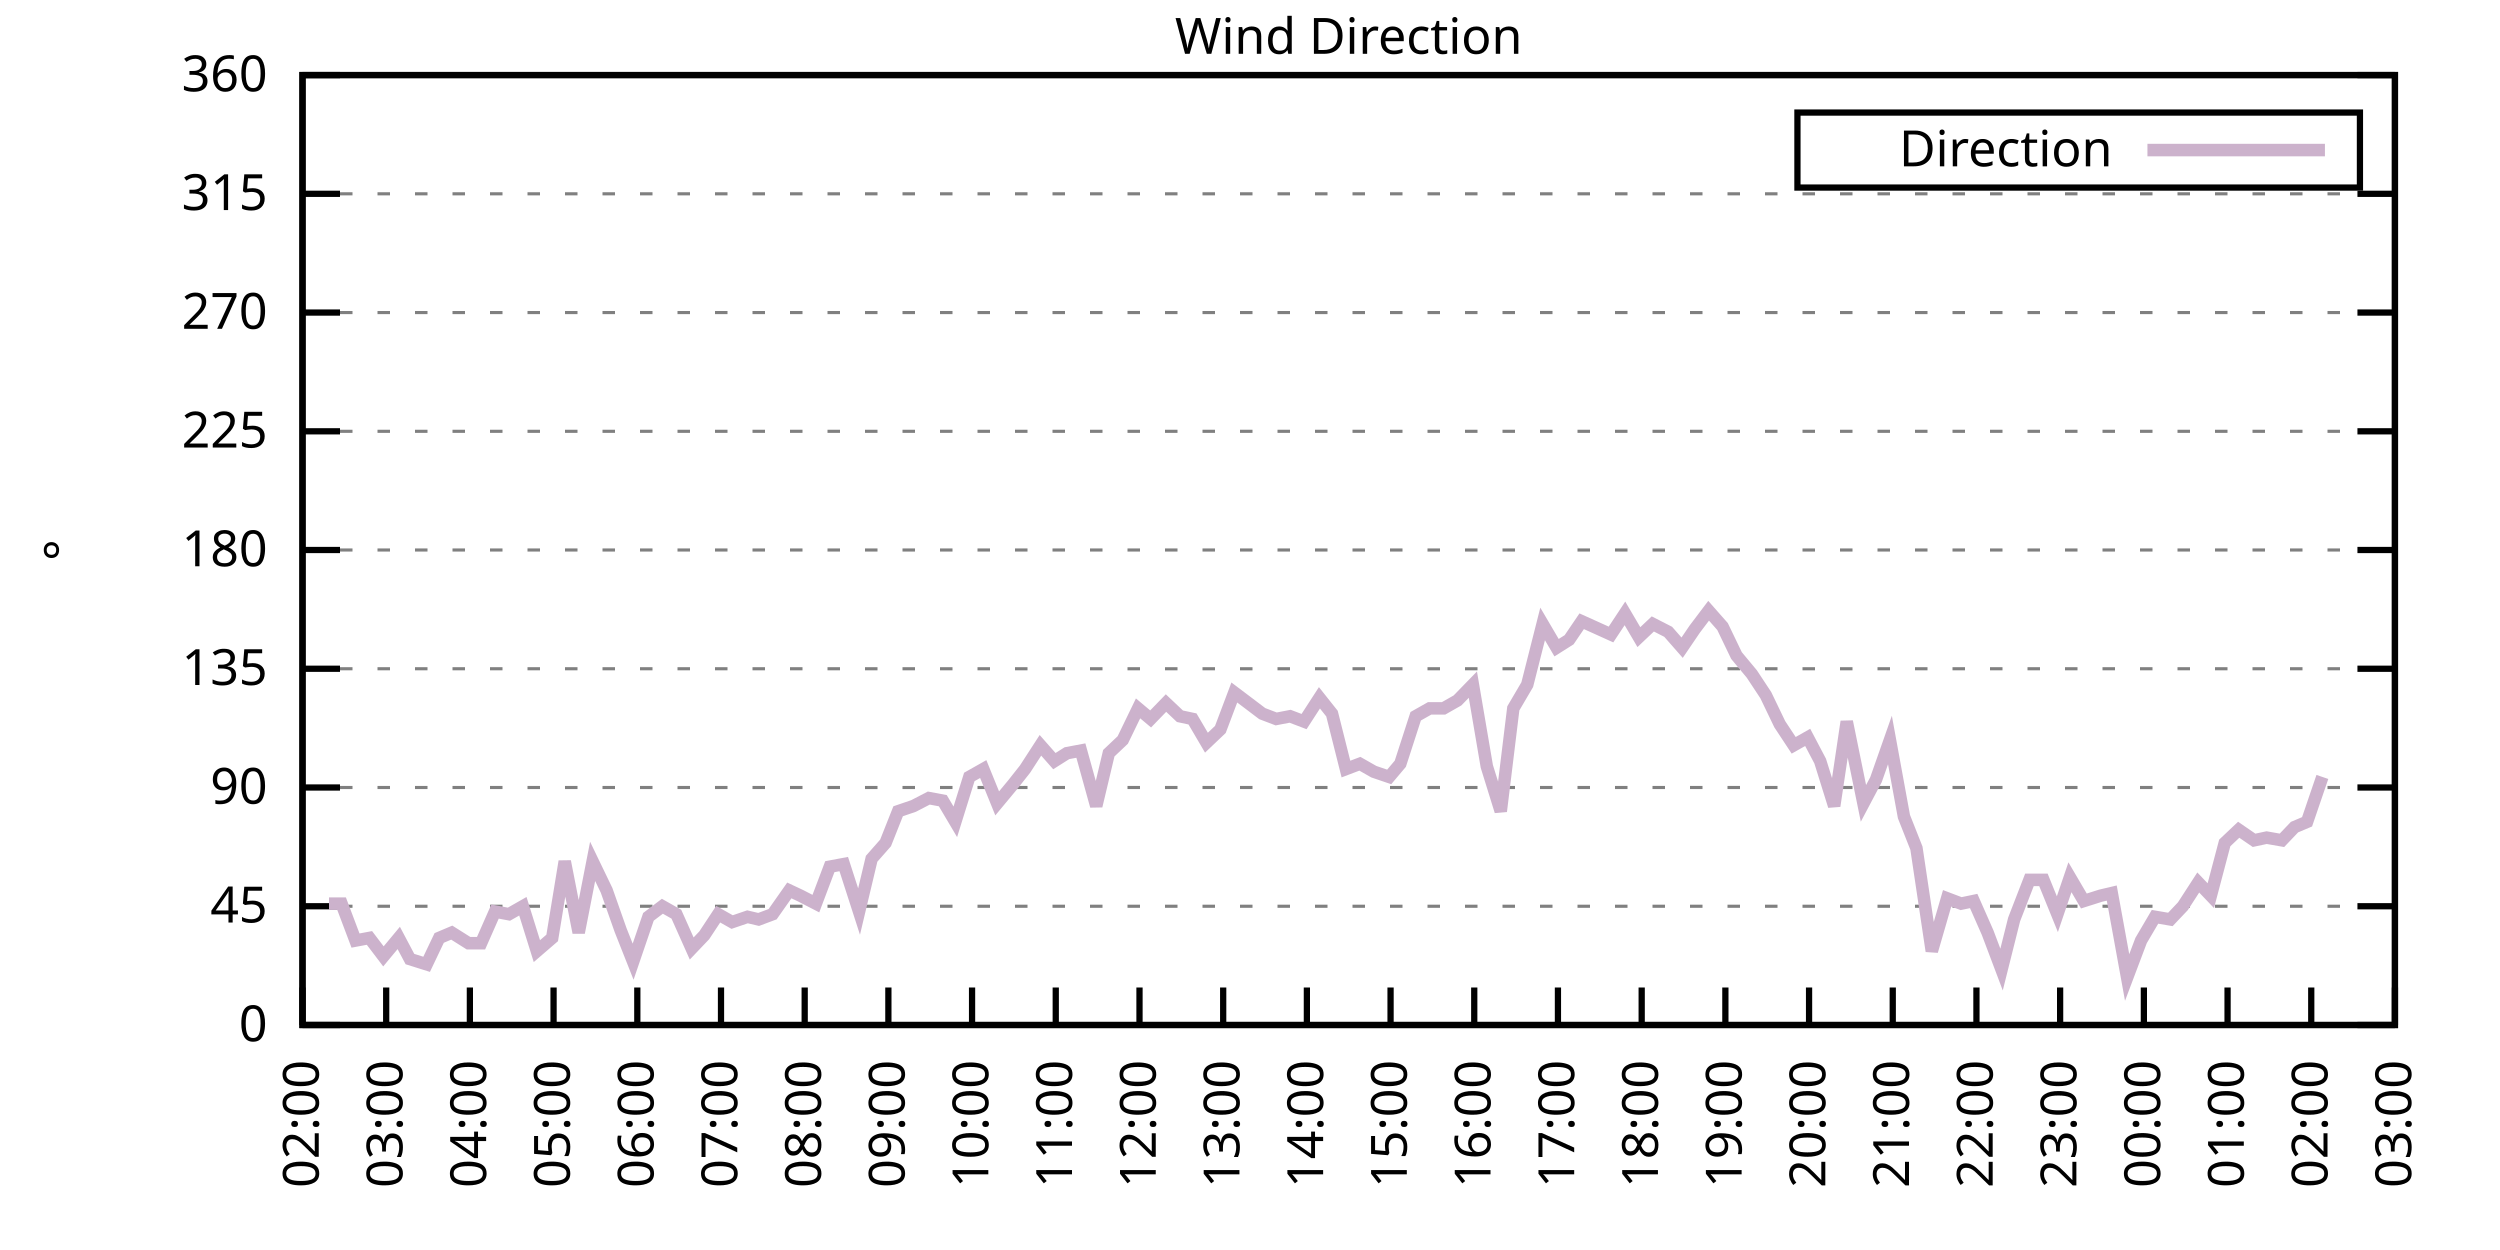
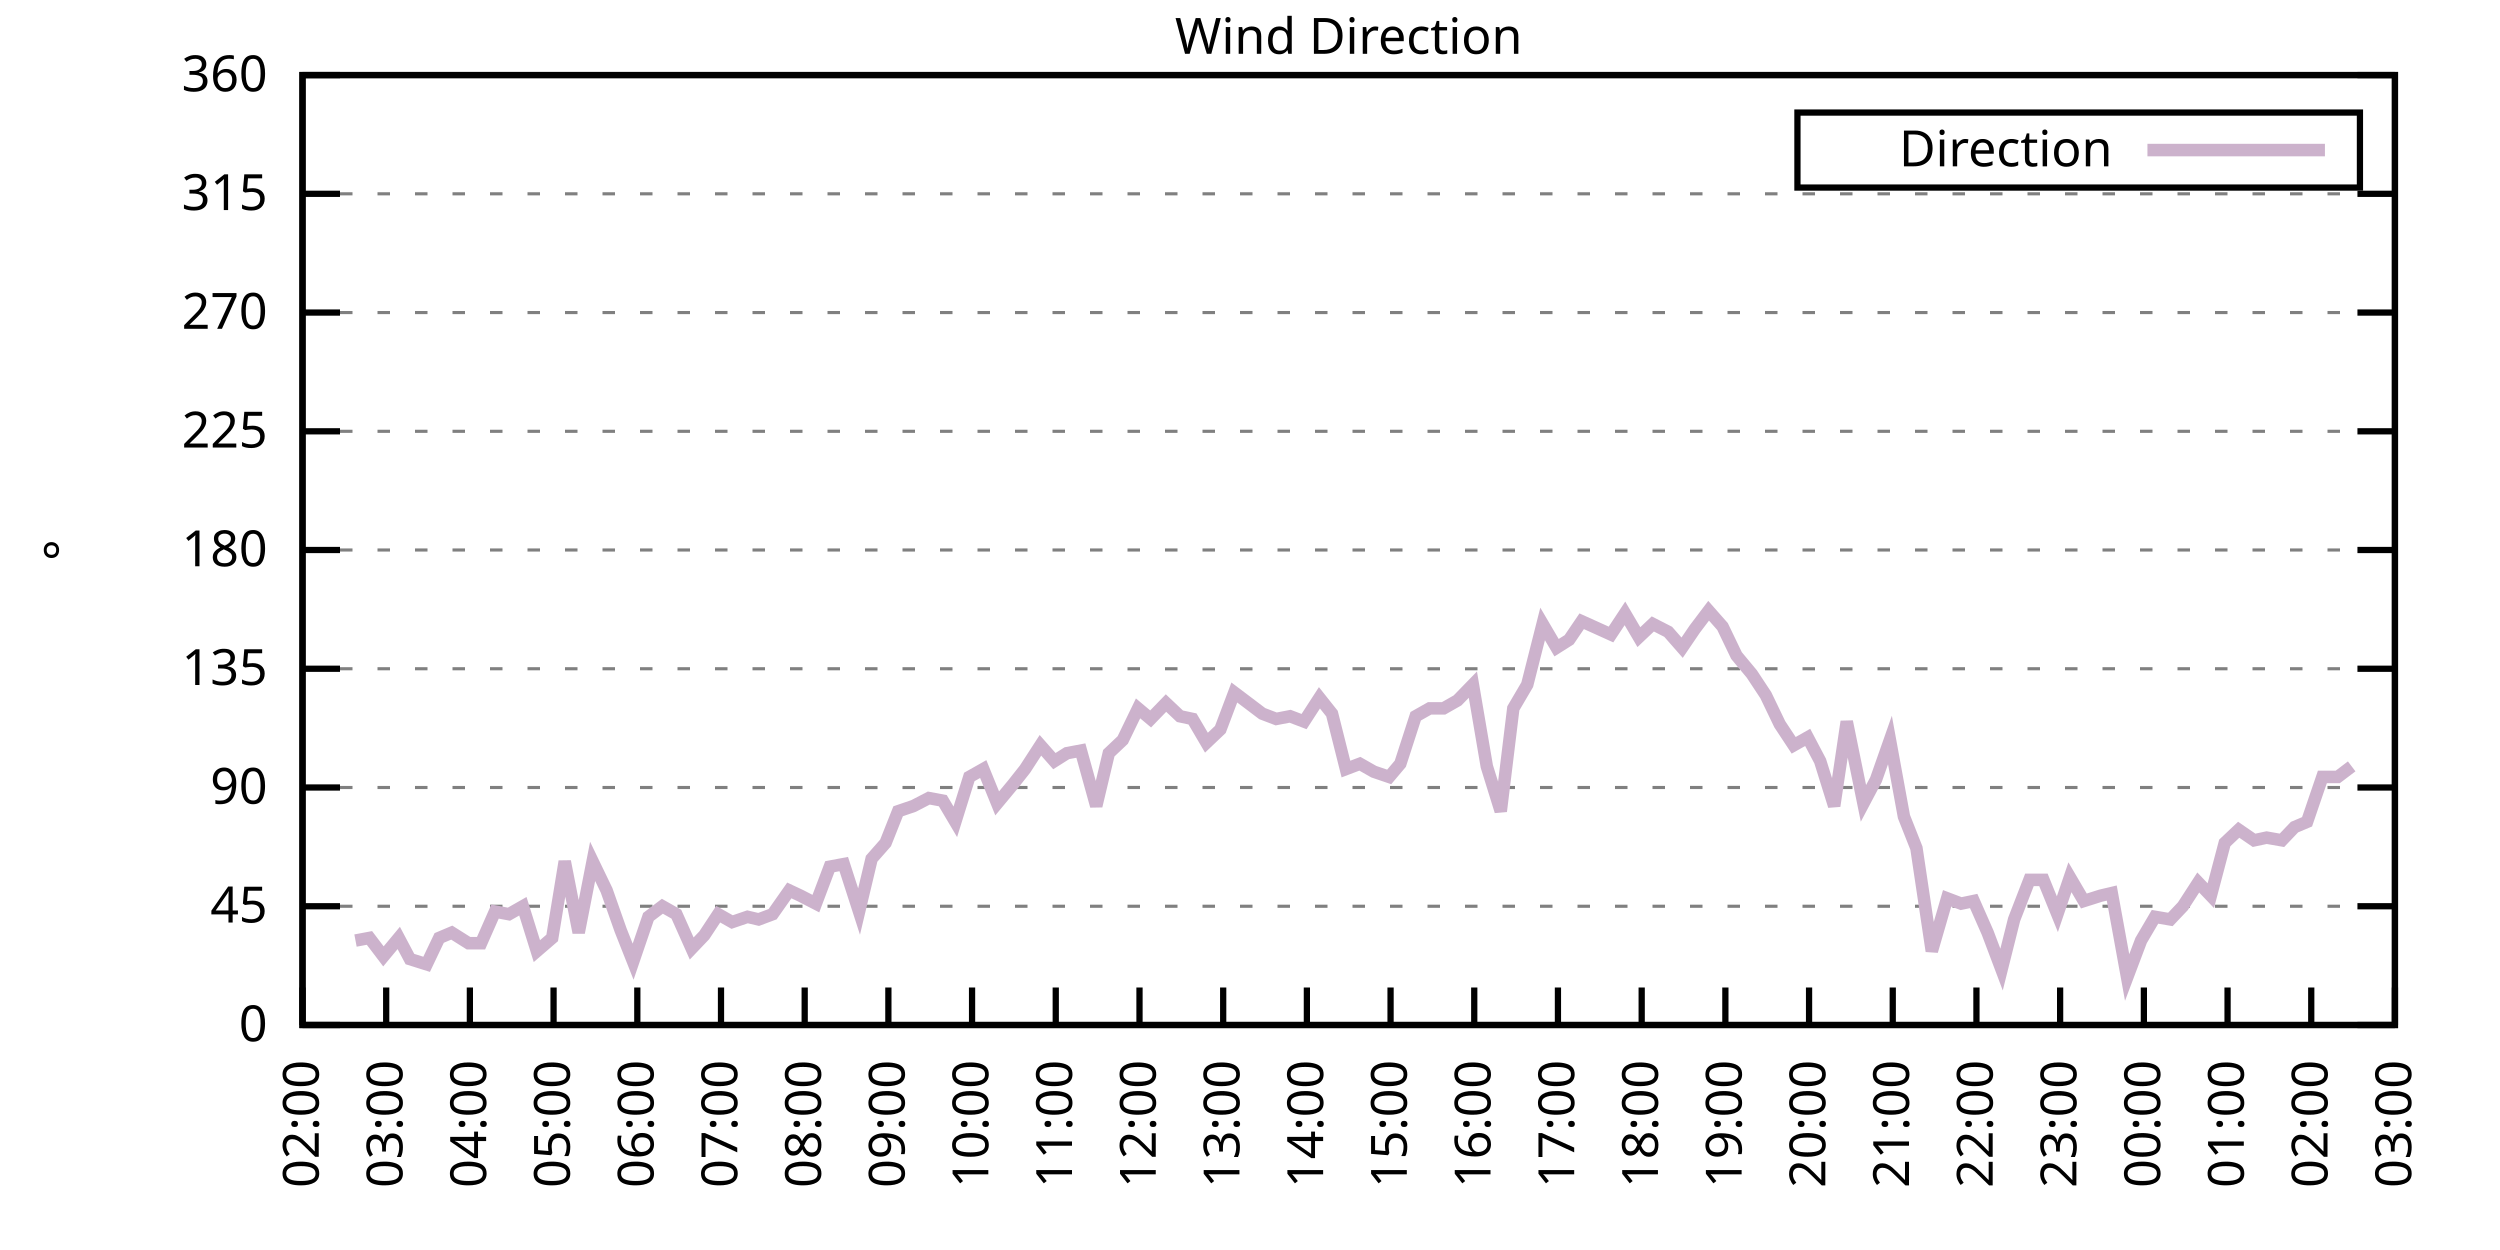
<svg xmlns="http://www.w3.org/2000/svg" xmlns:xlink="http://www.w3.org/1999/xlink" width="400" height="200" viewBox="0 0 400 200">
  <g id="gnuplot_canvas">
    <rect x="0" y="0" width="400" height="200" fill="none" />
    <defs>
      <circle id="gpDot" r="0.5" stroke-width="0.5" stroke="currentColor" />
      <path id="gpPt0" stroke-width="0.333" stroke="currentColor" d="M-1,0 h2 M0,-1 v2" />
      <path id="gpPt1" stroke-width="0.333" stroke="currentColor" d="M-1,-1 L1,1 M1,-1 L-1,1" />
      <path id="gpPt2" stroke-width="0.333" stroke="currentColor" d="M-1,0 L1,0 M0,-1 L0,1 M-1,-1 L1,1 M-1,1 L1,-1" />
      <rect id="gpPt3" stroke-width="0.333" stroke="currentColor" x="-1" y="-1" width="2" height="2" />
      <rect id="gpPt4" stroke-width="0.333" stroke="currentColor" fill="currentColor" x="-1" y="-1" width="2" height="2" />
      <circle id="gpPt5" stroke-width="0.333" stroke="currentColor" cx="0" cy="0" r="1" />
      <use xlink:href="#gpPt5" id="gpPt6" fill="currentColor" stroke="none" />
      <path id="gpPt7" stroke-width="0.333" stroke="currentColor" d="M0,-1.33 L-1.33,0.67 L1.33,0.67 z" />
      <use xlink:href="#gpPt7" id="gpPt8" fill="currentColor" stroke="none" />
      <use xlink:href="#gpPt7" id="gpPt9" stroke="currentColor" transform="rotate(180)" />
      <use xlink:href="#gpPt9" id="gpPt10" fill="currentColor" stroke="none" />
      <use xlink:href="#gpPt3" id="gpPt11" stroke="currentColor" transform="rotate(45)" />
      <use xlink:href="#gpPt11" id="gpPt12" fill="currentColor" stroke="none" />
      <path id="gpPt13" stroke-width="0.333" stroke="currentColor" d="M0,1.330 L1.265,0.411 L0.782,-1.067 L-0.782,-1.076 L-1.265,0.411 z" />
      <use xlink:href="#gpPt13" id="gpPt14" fill="currentColor" stroke="none" />
      <filter id="textbox" filterUnits="objectBoundingBox" x="0" y="0" height="1" width="1">
        <feFlood flood-color="white" flood-opacity="1" result="bgnd" />
        <feComposite in="SourceGraphic" in2="bgnd" operator="atop" />
      </filter>
      <filter id="greybox" filterUnits="objectBoundingBox" x="0" y="0" height="1" width="1">
        <feFlood flood-color="lightgrey" flood-opacity="1" result="grey" />
        <feComposite in="SourceGraphic" in2="grey" operator="atop" />
      </filter>
    </defs>
    <g fill="none" color="white" stroke="currentColor" stroke-width="1.00" stroke-linecap="butt" stroke-linejoin="miter">
</g>
    <g fill="none" color="black" stroke="currentColor" stroke-width="1.00" stroke-linecap="butt" stroke-linejoin="miter">
      <g stroke="none" shape-rendering="crispEdges">
        <polygon fill="rgb(255, 255, 255)" points="48.40,164.00 383.18,164.00 383.18,12.02 48.40,12.02 " />
      </g>
    </g>
    <g fill="none" color="black" stroke="currentColor" stroke-width="1.00" stroke-linecap="butt" stroke-linejoin="miter">
</g>
    <g fill="none" color="black" stroke="black" stroke-width="0.50" stroke-linecap="butt" stroke-linejoin="miter">
</g>
    <g fill="none" color="gray" stroke="currentColor" stroke-width="0.50" stroke-linecap="butt" stroke-linejoin="miter">
      <path stroke="gray" stroke-dasharray="2,4" class="gridline" d="M48.40,164.00 L383.19,164.00  " />
    </g>
    <g fill="none" color="gray" stroke="gray" stroke-width="1.00" stroke-linecap="butt" stroke-linejoin="miter">
</g>
    <g fill="none" color="black" stroke="currentColor" stroke-width="1.00" stroke-linecap="butt" stroke-linejoin="miter">
      <path stroke="black" d="M48.40,164.00 L54.40,164.00 M383.19,164.00 L377.19,164.00  " />
      <g transform="translate(42.80,166.60)" stroke="none" fill="black" font-family="Sans" font-size="8.00" text-anchor="end">
        <text>
          <tspan font-family="Sans"> 0</tspan>
        </text>
      </g>
    </g>
    <g fill="none" color="black" stroke="currentColor" stroke-width="1.00" stroke-linecap="butt" stroke-linejoin="miter">
</g>
    <g fill="none" color="black" stroke="black" stroke-width="0.50" stroke-linecap="butt" stroke-linejoin="miter">
</g>
    <g fill="none" color="gray" stroke="currentColor" stroke-width="0.50" stroke-linecap="butt" stroke-linejoin="miter">
      <path stroke="gray" stroke-dasharray="2,4" class="gridline" d="M48.40,145.00 L383.19,145.00  " />
    </g>
    <g fill="none" color="gray" stroke="gray" stroke-width="1.00" stroke-linecap="butt" stroke-linejoin="miter">
</g>
    <g fill="none" color="black" stroke="currentColor" stroke-width="1.00" stroke-linecap="butt" stroke-linejoin="miter">
      <path stroke="black" d="M48.40,145.00 L54.40,145.00 M383.19,145.00 L377.19,145.00  " />
      <g transform="translate(42.80,147.60)" stroke="none" fill="black" font-family="Sans" font-size="8.00" text-anchor="end">
        <text>
          <tspan font-family="Sans"> 45</tspan>
        </text>
      </g>
    </g>
    <g fill="none" color="black" stroke="currentColor" stroke-width="1.00" stroke-linecap="butt" stroke-linejoin="miter">
</g>
    <g fill="none" color="black" stroke="black" stroke-width="0.50" stroke-linecap="butt" stroke-linejoin="miter">
</g>
    <g fill="none" color="gray" stroke="currentColor" stroke-width="0.50" stroke-linecap="butt" stroke-linejoin="miter">
      <path stroke="gray" stroke-dasharray="2,4" class="gridline" d="M48.40,126.00 L383.19,126.00  " />
    </g>
    <g fill="none" color="gray" stroke="gray" stroke-width="1.00" stroke-linecap="butt" stroke-linejoin="miter">
</g>
    <g fill="none" color="black" stroke="currentColor" stroke-width="1.00" stroke-linecap="butt" stroke-linejoin="miter">
      <path stroke="black" d="M48.40,126.00 L54.40,126.00 M383.19,126.00 L377.19,126.00  " />
      <g transform="translate(42.80,128.60)" stroke="none" fill="black" font-family="Sans" font-size="8.00" text-anchor="end">
        <text>
          <tspan font-family="Sans"> 90</tspan>
        </text>
      </g>
    </g>
    <g fill="none" color="black" stroke="currentColor" stroke-width="1.00" stroke-linecap="butt" stroke-linejoin="miter">
</g>
    <g fill="none" color="black" stroke="black" stroke-width="0.50" stroke-linecap="butt" stroke-linejoin="miter">
</g>
    <g fill="none" color="gray" stroke="currentColor" stroke-width="0.50" stroke-linecap="butt" stroke-linejoin="miter">
      <path stroke="gray" stroke-dasharray="2,4" class="gridline" d="M48.40,107.00 L383.19,107.00  " />
    </g>
    <g fill="none" color="gray" stroke="gray" stroke-width="1.00" stroke-linecap="butt" stroke-linejoin="miter">
</g>
    <g fill="none" color="black" stroke="currentColor" stroke-width="1.00" stroke-linecap="butt" stroke-linejoin="miter">
      <path stroke="black" d="M48.40,107.00 L54.40,107.00 M383.19,107.00 L377.19,107.00  " />
      <g transform="translate(42.80,109.60)" stroke="none" fill="black" font-family="Sans" font-size="8.00" text-anchor="end">
        <text>
          <tspan font-family="Sans"> 135</tspan>
        </text>
      </g>
    </g>
    <g fill="none" color="black" stroke="currentColor" stroke-width="1.00" stroke-linecap="butt" stroke-linejoin="miter">
</g>
    <g fill="none" color="black" stroke="black" stroke-width="0.50" stroke-linecap="butt" stroke-linejoin="miter">
</g>
    <g fill="none" color="gray" stroke="currentColor" stroke-width="0.50" stroke-linecap="butt" stroke-linejoin="miter">
      <path stroke="gray" stroke-dasharray="2,4" class="gridline" d="M48.40,88.00 L383.19,88.00  " />
    </g>
    <g fill="none" color="gray" stroke="gray" stroke-width="1.00" stroke-linecap="butt" stroke-linejoin="miter">
</g>
    <g fill="none" color="black" stroke="currentColor" stroke-width="1.00" stroke-linecap="butt" stroke-linejoin="miter">
      <path stroke="black" d="M48.40,88.00 L54.40,88.00 M383.19,88.00 L377.19,88.00  " />
      <g transform="translate(42.80,90.60)" stroke="none" fill="black" font-family="Sans" font-size="8.00" text-anchor="end">
        <text>
          <tspan font-family="Sans"> 180</tspan>
        </text>
      </g>
    </g>
    <g fill="none" color="black" stroke="currentColor" stroke-width="1.00" stroke-linecap="butt" stroke-linejoin="miter">
</g>
    <g fill="none" color="black" stroke="black" stroke-width="0.50" stroke-linecap="butt" stroke-linejoin="miter">
</g>
    <g fill="none" color="gray" stroke="currentColor" stroke-width="0.50" stroke-linecap="butt" stroke-linejoin="miter">
      <path stroke="gray" stroke-dasharray="2,4" class="gridline" d="M48.40,69.01 L383.19,69.01  " />
    </g>
    <g fill="none" color="gray" stroke="gray" stroke-width="1.00" stroke-linecap="butt" stroke-linejoin="miter">
</g>
    <g fill="none" color="black" stroke="currentColor" stroke-width="1.00" stroke-linecap="butt" stroke-linejoin="miter">
      <path stroke="black" d="M48.40,69.01 L54.40,69.01 M383.19,69.01 L377.19,69.01  " />
      <g transform="translate(42.80,71.61)" stroke="none" fill="black" font-family="Sans" font-size="8.00" text-anchor="end">
        <text>
          <tspan font-family="Sans"> 225</tspan>
        </text>
      </g>
    </g>
    <g fill="none" color="black" stroke="currentColor" stroke-width="1.00" stroke-linecap="butt" stroke-linejoin="miter">
</g>
    <g fill="none" color="black" stroke="black" stroke-width="0.50" stroke-linecap="butt" stroke-linejoin="miter">
</g>
    <g fill="none" color="gray" stroke="currentColor" stroke-width="0.50" stroke-linecap="butt" stroke-linejoin="miter">
      <path stroke="gray" stroke-dasharray="2,4" class="gridline" d="M48.40,50.01 L383.19,50.01  " />
    </g>
    <g fill="none" color="gray" stroke="gray" stroke-width="1.00" stroke-linecap="butt" stroke-linejoin="miter">
</g>
    <g fill="none" color="black" stroke="currentColor" stroke-width="1.00" stroke-linecap="butt" stroke-linejoin="miter">
      <path stroke="black" d="M48.40,50.01 L54.40,50.01 M383.19,50.01 L377.19,50.01  " />
      <g transform="translate(42.80,52.61)" stroke="none" fill="black" font-family="Sans" font-size="8.00" text-anchor="end">
        <text>
          <tspan font-family="Sans"> 270</tspan>
        </text>
      </g>
    </g>
    <g fill="none" color="black" stroke="currentColor" stroke-width="1.00" stroke-linecap="butt" stroke-linejoin="miter">
</g>
    <g fill="none" color="black" stroke="black" stroke-width="0.50" stroke-linecap="butt" stroke-linejoin="miter">
</g>
    <g fill="none" color="gray" stroke="currentColor" stroke-width="0.50" stroke-linecap="butt" stroke-linejoin="miter">
      <path stroke="gray" stroke-dasharray="2,4" class="gridline" d="M48.40,31.01 L383.19,31.01  " />
    </g>
    <g fill="none" color="gray" stroke="gray" stroke-width="1.00" stroke-linecap="butt" stroke-linejoin="miter">
</g>
    <g fill="none" color="black" stroke="currentColor" stroke-width="1.00" stroke-linecap="butt" stroke-linejoin="miter">
      <path stroke="black" d="M48.40,31.01 L54.40,31.01 M383.19,31.01 L377.19,31.01  " />
      <g transform="translate(42.80,33.61)" stroke="none" fill="black" font-family="Sans" font-size="8.00" text-anchor="end">
        <text>
          <tspan font-family="Sans"> 315</tspan>
        </text>
      </g>
    </g>
    <g fill="none" color="black" stroke="currentColor" stroke-width="1.00" stroke-linecap="butt" stroke-linejoin="miter">
</g>
    <g fill="none" color="black" stroke="black" stroke-width="0.50" stroke-linecap="butt" stroke-linejoin="miter">
</g>
    <g fill="none" color="gray" stroke="currentColor" stroke-width="0.50" stroke-linecap="butt" stroke-linejoin="miter">
      <path stroke="gray" stroke-dasharray="2,4" class="gridline" d="M48.40,12.01 L383.19,12.01  " />
    </g>
    <g fill="none" color="gray" stroke="gray" stroke-width="1.00" stroke-linecap="butt" stroke-linejoin="miter">
</g>
    <g fill="none" color="black" stroke="currentColor" stroke-width="1.00" stroke-linecap="butt" stroke-linejoin="miter">
      <path stroke="black" d="M48.40,12.01 L54.40,12.01 M383.19,12.01 L377.19,12.01  " />
      <g transform="translate(42.80,14.61)" stroke="none" fill="black" font-family="Sans" font-size="8.00" text-anchor="end">
        <text>
          <tspan font-family="Sans"> 360</tspan>
        </text>
      </g>
    </g>
    <g fill="none" color="black" stroke="currentColor" stroke-width="1.00" stroke-linecap="butt" stroke-linejoin="miter">
      <path stroke="black" d="M48.40,164.00 L48.40,158.00  " />
      <g transform="translate(51.00,169.60) rotate(270.00)" stroke="none" fill="black" font-family="Sans" font-size="8.00" text-anchor="end">
        <text>
          <tspan font-family="Sans">02:00</tspan>
        </text>
      </g>
    </g>
    <g fill="none" color="black" stroke="currentColor" stroke-width="1.00" stroke-linecap="butt" stroke-linejoin="miter">
      <path stroke="black" d="M61.79,164.00 L61.79,158.00  " />
      <g transform="translate(64.39,169.60) rotate(270.00)" stroke="none" fill="black" font-family="Sans" font-size="8.00" text-anchor="end">
        <text>
          <tspan font-family="Sans">03:00</tspan>
        </text>
      </g>
    </g>
    <g fill="none" color="black" stroke="currentColor" stroke-width="1.00" stroke-linecap="butt" stroke-linejoin="miter">
      <path stroke="black" d="M75.18,164.00 L75.18,158.00  " />
      <g transform="translate(77.78,169.60) rotate(270.00)" stroke="none" fill="black" font-family="Sans" font-size="8.00" text-anchor="end">
        <text>
          <tspan font-family="Sans">04:00</tspan>
        </text>
      </g>
    </g>
    <g fill="none" color="black" stroke="currentColor" stroke-width="1.00" stroke-linecap="butt" stroke-linejoin="miter">
      <path stroke="black" d="M88.57,164.00 L88.57,158.00  " />
      <g transform="translate(91.17,169.60) rotate(270.00)" stroke="none" fill="black" font-family="Sans" font-size="8.00" text-anchor="end">
        <text>
          <tspan font-family="Sans">05:00</tspan>
        </text>
      </g>
    </g>
    <g fill="none" color="black" stroke="currentColor" stroke-width="1.00" stroke-linecap="butt" stroke-linejoin="miter">
      <path stroke="black" d="M101.97,164.00 L101.97,158.00  " />
      <g transform="translate(104.57,169.60) rotate(270.00)" stroke="none" fill="black" font-family="Sans" font-size="8.00" text-anchor="end">
        <text>
          <tspan font-family="Sans">06:00</tspan>
        </text>
      </g>
    </g>
    <g fill="none" color="black" stroke="currentColor" stroke-width="1.00" stroke-linecap="butt" stroke-linejoin="miter">
      <path stroke="black" d="M115.36,164.00 L115.36,158.00  " />
      <g transform="translate(117.96,169.60) rotate(270.00)" stroke="none" fill="black" font-family="Sans" font-size="8.00" text-anchor="end">
        <text>
          <tspan font-family="Sans">07:00</tspan>
        </text>
      </g>
    </g>
    <g fill="none" color="black" stroke="currentColor" stroke-width="1.00" stroke-linecap="butt" stroke-linejoin="miter">
      <path stroke="black" d="M128.75,164.00 L128.75,158.00  " />
      <g transform="translate(131.35,169.60) rotate(270.00)" stroke="none" fill="black" font-family="Sans" font-size="8.00" text-anchor="end">
        <text>
          <tspan font-family="Sans">08:00</tspan>
        </text>
      </g>
    </g>
    <g fill="none" color="black" stroke="currentColor" stroke-width="1.00" stroke-linecap="butt" stroke-linejoin="miter">
      <path stroke="black" d="M142.14,164.00 L142.14,158.00  " />
      <g transform="translate(144.74,169.60) rotate(270.00)" stroke="none" fill="black" font-family="Sans" font-size="8.00" text-anchor="end">
        <text>
          <tspan font-family="Sans">09:00</tspan>
        </text>
      </g>
    </g>
    <g fill="none" color="black" stroke="currentColor" stroke-width="1.00" stroke-linecap="butt" stroke-linejoin="miter">
      <path stroke="black" d="M155.53,164.00 L155.53,158.00  " />
      <g transform="translate(158.13,169.60) rotate(270.00)" stroke="none" fill="black" font-family="Sans" font-size="8.00" text-anchor="end">
        <text>
          <tspan font-family="Sans">10:00</tspan>
        </text>
      </g>
    </g>
    <g fill="none" color="black" stroke="currentColor" stroke-width="1.00" stroke-linecap="butt" stroke-linejoin="miter">
      <path stroke="black" d="M168.92,164.00 L168.92,158.00  " />
      <g transform="translate(171.52,169.60) rotate(270.00)" stroke="none" fill="black" font-family="Sans" font-size="8.00" text-anchor="end">
        <text>
          <tspan font-family="Sans">11:00</tspan>
        </text>
      </g>
    </g>
    <g fill="none" color="black" stroke="currentColor" stroke-width="1.00" stroke-linecap="butt" stroke-linejoin="miter">
      <path stroke="black" d="M182.32,164.00 L182.32,158.00  " />
      <g transform="translate(184.92,169.60) rotate(270.00)" stroke="none" fill="black" font-family="Sans" font-size="8.00" text-anchor="end">
        <text>
          <tspan font-family="Sans">12:00</tspan>
        </text>
      </g>
    </g>
    <g fill="none" color="black" stroke="currentColor" stroke-width="1.00" stroke-linecap="butt" stroke-linejoin="miter">
      <path stroke="black" d="M195.71,164.00 L195.71,158.00  " />
      <g transform="translate(198.31,169.60) rotate(270.00)" stroke="none" fill="black" font-family="Sans" font-size="8.00" text-anchor="end">
        <text>
          <tspan font-family="Sans">13:00</tspan>
        </text>
      </g>
    </g>
    <g fill="none" color="black" stroke="currentColor" stroke-width="1.00" stroke-linecap="butt" stroke-linejoin="miter">
      <path stroke="black" d="M209.10,164.00 L209.10,158.00  " />
      <g transform="translate(211.70,169.60) rotate(270.00)" stroke="none" fill="black" font-family="Sans" font-size="8.00" text-anchor="end">
        <text>
          <tspan font-family="Sans">14:00</tspan>
        </text>
      </g>
    </g>
    <g fill="none" color="black" stroke="currentColor" stroke-width="1.00" stroke-linecap="butt" stroke-linejoin="miter">
      <path stroke="black" d="M222.49,164.00 L222.49,158.00  " />
      <g transform="translate(225.09,169.60) rotate(270.00)" stroke="none" fill="black" font-family="Sans" font-size="8.00" text-anchor="end">
        <text>
          <tspan font-family="Sans">15:00</tspan>
        </text>
      </g>
    </g>
    <g fill="none" color="black" stroke="currentColor" stroke-width="1.00" stroke-linecap="butt" stroke-linejoin="miter">
      <path stroke="black" d="M235.88,164.00 L235.88,158.00  " />
      <g transform="translate(238.48,169.60) rotate(270.00)" stroke="none" fill="black" font-family="Sans" font-size="8.00" text-anchor="end">
        <text>
          <tspan font-family="Sans">16:00</tspan>
        </text>
      </g>
    </g>
    <g fill="none" color="black" stroke="currentColor" stroke-width="1.00" stroke-linecap="butt" stroke-linejoin="miter">
      <path stroke="black" d="M249.27,164.00 L249.27,158.00  " />
      <g transform="translate(251.87,169.60) rotate(270.00)" stroke="none" fill="black" font-family="Sans" font-size="8.00" text-anchor="end">
        <text>
          <tspan font-family="Sans">17:00</tspan>
        </text>
      </g>
    </g>
    <g fill="none" color="black" stroke="currentColor" stroke-width="1.00" stroke-linecap="butt" stroke-linejoin="miter">
      <path stroke="black" d="M262.67,164.00 L262.67,158.00  " />
      <g transform="translate(265.27,169.60) rotate(270.00)" stroke="none" fill="black" font-family="Sans" font-size="8.00" text-anchor="end">
        <text>
          <tspan font-family="Sans">18:00</tspan>
        </text>
      </g>
    </g>
    <g fill="none" color="black" stroke="currentColor" stroke-width="1.00" stroke-linecap="butt" stroke-linejoin="miter">
      <path stroke="black" d="M276.06,164.00 L276.06,158.00  " />
      <g transform="translate(278.66,169.60) rotate(270.00)" stroke="none" fill="black" font-family="Sans" font-size="8.00" text-anchor="end">
        <text>
          <tspan font-family="Sans">19:00</tspan>
        </text>
      </g>
    </g>
    <g fill="none" color="black" stroke="currentColor" stroke-width="1.00" stroke-linecap="butt" stroke-linejoin="miter">
      <path stroke="black" d="M289.45,164.00 L289.45,158.00  " />
      <g transform="translate(292.05,169.60) rotate(270.00)" stroke="none" fill="black" font-family="Sans" font-size="8.00" text-anchor="end">
        <text>
          <tspan font-family="Sans">20:00</tspan>
        </text>
      </g>
    </g>
    <g fill="none" color="black" stroke="currentColor" stroke-width="1.00" stroke-linecap="butt" stroke-linejoin="miter">
      <path stroke="black" d="M302.84,164.00 L302.84,158.00  " />
      <g transform="translate(305.44,169.60) rotate(270.00)" stroke="none" fill="black" font-family="Sans" font-size="8.00" text-anchor="end">
        <text>
          <tspan font-family="Sans">21:00</tspan>
        </text>
      </g>
    </g>
    <g fill="none" color="black" stroke="currentColor" stroke-width="1.00" stroke-linecap="butt" stroke-linejoin="miter">
      <path stroke="black" d="M316.23,164.00 L316.23,158.00  " />
      <g transform="translate(318.83,169.60) rotate(270.00)" stroke="none" fill="black" font-family="Sans" font-size="8.00" text-anchor="end">
        <text>
          <tspan font-family="Sans">22:00</tspan>
        </text>
      </g>
    </g>
    <g fill="none" color="black" stroke="currentColor" stroke-width="1.00" stroke-linecap="butt" stroke-linejoin="miter">
      <path stroke="black" d="M329.62,164.00 L329.62,158.00  " />
      <g transform="translate(332.22,169.60) rotate(270.00)" stroke="none" fill="black" font-family="Sans" font-size="8.00" text-anchor="end">
        <text>
          <tspan font-family="Sans">23:00</tspan>
        </text>
      </g>
    </g>
    <g fill="none" color="black" stroke="currentColor" stroke-width="1.00" stroke-linecap="butt" stroke-linejoin="miter">
      <path stroke="black" d="M343.02,164.00 L343.02,158.00  " />
      <g transform="translate(345.62,169.60) rotate(270.00)" stroke="none" fill="black" font-family="Sans" font-size="8.00" text-anchor="end">
        <text>
          <tspan font-family="Sans">00:00</tspan>
        </text>
      </g>
    </g>
    <g fill="none" color="black" stroke="currentColor" stroke-width="1.00" stroke-linecap="butt" stroke-linejoin="miter">
      <path stroke="black" d="M356.41,164.00 L356.41,158.00  " />
      <g transform="translate(359.01,169.60) rotate(270.00)" stroke="none" fill="black" font-family="Sans" font-size="8.00" text-anchor="end">
        <text>
          <tspan font-family="Sans">01:00</tspan>
        </text>
      </g>
    </g>
    <g fill="none" color="black" stroke="currentColor" stroke-width="1.00" stroke-linecap="butt" stroke-linejoin="miter">
      <path stroke="black" d="M369.80,164.00 L369.80,158.00  " />
      <g transform="translate(372.40,169.60) rotate(270.00)" stroke="none" fill="black" font-family="Sans" font-size="8.00" text-anchor="end">
        <text>
          <tspan font-family="Sans">02:00</tspan>
        </text>
      </g>
    </g>
    <g fill="none" color="black" stroke="currentColor" stroke-width="1.00" stroke-linecap="butt" stroke-linejoin="miter">
      <path stroke="black" d="M383.19,164.00 L383.19,158.00  " />
      <g transform="translate(385.79,169.60) rotate(270.00)" stroke="none" fill="black" font-family="Sans" font-size="8.00" text-anchor="end">
        <text>
          <tspan font-family="Sans">03:00</tspan>
        </text>
      </g>
    </g>
    <g fill="none" color="black" stroke="currentColor" stroke-width="1.00" stroke-linecap="butt" stroke-linejoin="miter">
</g>
    <g fill="none" color="black" stroke="currentColor" stroke-width="1.00" stroke-linecap="butt" stroke-linejoin="miter">
      <path stroke="black" d="M48.40,12.01 L48.40,164.00 L383.19,164.00 L383.19,12.01 L48.40,12.01 Z  " />
    </g>
    <g fill="none" color="black" stroke="currentColor" stroke-width="1.00" stroke-linecap="butt" stroke-linejoin="miter">
</g>
    <g fill="none" color="black" stroke="currentColor" stroke-width="1.00" stroke-linecap="butt" stroke-linejoin="miter">
      <path stroke="black" d="M287.59,30.01 L287.59,18.01 L377.59,18.01 L377.59,30.01 L287.59,30.01 Z  " />
    </g>
    <g id="Wind_direction_plot_1">
      <g fill="none" color="white" stroke="black" stroke-width="2.00" stroke-linecap="butt" stroke-linejoin="miter">
</g>
      <g fill="none" color="black" stroke="currentColor" stroke-width="2.00" stroke-linecap="butt" stroke-linejoin="miter">
        <g transform="translate(337.99,26.61)" stroke="none" fill="black" font-family="Sans" font-size="8.00" text-anchor="end">
          <text>
            <tspan font-family="Sans">Direction</tspan>
          </text>
        </g>
      </g>
      <g fill="none" color="black" stroke="currentColor" stroke-width="2.00" stroke-linecap="butt" stroke-linejoin="miter">
-         <path stroke="rgb(204, 178, 204)" d="M343.59,24.01 L371.99,24.01 M52.64,144.58 L54.65,144.58 L56.88,150.49 L59.11,150.07 L61.35,153.02 L63.80,150.07   L65.59,153.45 L68.26,154.29 L70.27,150.07 L72.28,149.22 L74.96,150.91 L76.97,150.91 L79.20,145.85 L81.43,146.27   L83.66,145.00 L85.90,152.18 L88.35,150.07 L90.36,137.82 L92.59,149.22 L94.82,137.82 L97.06,142.47 L99.29,148.80   L101.30,153.87 L103.75,146.69 L105.98,145.00 L108.22,146.27 L110.67,151.76 L112.68,149.65 L114.91,146.27 L117.14,147.53   L119.60,146.69 L121.38,147.11 L123.62,146.27 L126.29,142.47 L128.08,143.31 L130.54,144.58 L132.77,138.67 L135.00,138.25   L137.45,145.85 L139.46,137.40 L141.69,134.87 L143.70,129.80 L146.16,128.96 L148.61,127.69 L150.85,128.11 L152.85,131.49   L155.09,124.31 L157.32,123.05 L159.55,128.54 L162.01,125.58 L164.01,123.05 L166.47,119.25 L168.70,121.78 L170.71,120.51   L172.94,120.09 L175.40,128.96 L177.41,120.51 L179.64,118.40 L182.09,113.34 L184.10,115.03 L186.56,112.49 L188.79,114.60   L190.80,115.03 L193.03,118.83 L195.26,116.71 L197.49,110.80 L199.73,112.49 L201.96,114.18 L204.19,115.03 L206.42,114.60   L208.65,115.45 L211.11,111.65 L213.12,114.18 L215.35,123.05 L217.58,122.20 L219.81,123.47 L222.27,124.31 L224.05,122.20   L226.51,114.60 L228.74,113.34 L230.97,113.34 L233.20,112.07 L235.66,109.54 L237.89,122.62 L240.12,129.80 L242.13,113.34   L244.36,109.54 L246.82,99.83 L249.05,103.63 L251.06,102.36 L253.07,99.40 L257.76,101.52 L259.99,98.14 L262.22,101.94   L264.45,99.83 L266.91,101.09 L269.14,103.63 L271.15,100.67 L273.38,97.72 L275.61,100.25 L277.84,104.89 L280.30,107.85   L282.53,111.23 L284.76,115.87 L286.99,119.25 L289.23,117.98 L291.23,121.78 L293.47,128.96 L295.48,115.45 L298.15,128.54   L300.16,124.74 L302.39,118.40 L304.63,130.65 L306.63,135.71 L309.09,152.18 L311.54,143.73 L313.78,144.58 L315.79,144.16   L318.02,149.22 L320.25,155.13 L322.26,147.11 L324.71,140.78 L326.95,140.78 L329.18,146.27 L331.19,140.36 L333.42,144.16   L336.10,143.31 L337.88,142.89 L340.34,156.40 L342.57,150.49 L344.80,146.69 L347.26,147.11 L349.26,145.00 L351.72,141.20   L353.73,143.31 L355.96,134.87 L358.19,132.76 L360.65,134.45 L362.66,134.02 L365.11,134.45 L367.12,132.34 L369.13,131.49   L371.58,124.31  " />
+         <path stroke="rgb(204, 178, 204)" d="M343.59,24.01 L371.99,24.01 M56.88,150.49 L59.11,150.07 L61.35,153.02 L63.80,150.07 L65.59,153.45 L68.26,154.29   L70.27,150.07 L72.28,149.22 L74.96,150.91 L76.97,150.91 L79.20,145.85 L81.43,146.27 L83.66,145.00 L85.90,152.18   L88.35,150.07 L90.36,137.82 L92.59,149.22 L94.82,137.82 L97.06,142.47 L99.29,148.80 L101.30,153.87 L103.75,146.69   L105.98,145.00 L108.22,146.27 L110.67,151.76 L112.68,149.65 L114.91,146.27 L117.14,147.53 L119.60,146.69 L121.38,147.11   L123.62,146.27 L126.29,142.47 L128.08,143.31 L130.54,144.58 L132.77,138.67 L135.00,138.25 L137.45,145.85 L139.46,137.40   L141.69,134.87 L143.70,129.80 L146.16,128.96 L148.61,127.69 L150.85,128.11 L152.85,131.49 L155.09,124.31 L157.32,123.05   L159.55,128.54 L162.01,125.58 L164.01,123.05 L166.47,119.25 L168.70,121.78 L170.71,120.51 L172.94,120.09 L175.40,128.96   L177.41,120.51 L179.64,118.40 L182.09,113.34 L184.10,115.03 L186.56,112.49 L188.79,114.60 L190.80,115.03 L193.03,118.83   L195.26,116.71 L197.49,110.80 L199.73,112.49 L201.96,114.18 L204.19,115.03 L206.42,114.60 L208.65,115.45 L211.11,111.65   L213.12,114.18 L215.35,123.05 L217.58,122.20 L219.81,123.47 L222.27,124.31 L224.05,122.20 L226.51,114.60 L228.74,113.34   L230.97,113.34 L233.20,112.07 L235.66,109.54 L237.89,122.62 L240.12,129.80 L242.13,113.34 L244.36,109.54 L246.82,99.83   L249.05,103.63 L251.06,102.36 L253.07,99.40 L257.76,101.52 L259.99,98.14 L262.22,101.94 L264.45,99.83 L266.91,101.09   L269.14,103.63 L271.15,100.67 L273.38,97.72 L275.61,100.25 L277.84,104.89 L280.30,107.85 L282.53,111.23 L284.76,115.87   L286.99,119.25 L289.23,117.98 L291.23,121.78 L293.47,128.96 L295.48,115.45 L298.15,128.54 L300.16,124.74 L302.39,118.40   L304.63,130.65 L306.63,135.71 L309.09,152.18 L311.54,143.73 L313.78,144.58 L315.79,144.16 L318.02,149.22 L320.25,155.13   L322.26,147.11 L324.71,140.78 L326.95,140.78 L329.18,146.27 L331.19,140.36 L333.42,144.16 L336.10,143.31 L337.88,142.89   L340.34,156.40 L342.57,150.49 L344.80,146.69 L347.26,147.11 L349.26,145.00 L351.72,141.20 L353.73,143.31 L355.96,134.87   L358.19,132.76 L360.65,134.45 L362.66,134.02 L365.11,134.45 L367.12,132.34 L369.13,131.49 L371.58,124.31 L374.04,124.31   L376.27,122.62  " />
      </g>
    </g>
    <g fill="none" color="black" stroke="currentColor" stroke-width="2.00" stroke-linecap="butt" stroke-linejoin="miter">
</g>
    <g fill="none" color="black" stroke="black" stroke-width="1.00" stroke-linecap="butt" stroke-linejoin="miter">
</g>
    <g fill="none" color="black" stroke="currentColor" stroke-width="1.00" stroke-linecap="butt" stroke-linejoin="miter">
      <path stroke="black" d="M48.40,12.01 L48.40,164.00 L383.19,164.00 L383.19,12.01 L48.40,12.01 Z  " />
      <g transform="translate(12.80,88.01) rotate(270.00)" stroke="none" fill="black" font-family="Sans" font-size="8.00" text-anchor="middle">
        <text>
          <tspan font-family="Sans">°</tspan>
        </text>
      </g>
    </g>
    <g fill="none" color="black" stroke="currentColor" stroke-width="1.00" stroke-linecap="butt" stroke-linejoin="miter">
</g>
    <g fill="none" color="black" stroke="currentColor" stroke-width="1.00" stroke-linecap="butt" stroke-linejoin="miter">
      <g transform="translate(215.79,8.61)" stroke="none" fill="black" font-family="Sans" font-size="8.00" text-anchor="middle">
        <text>
          <tspan font-family="Sans">Wind Direction</tspan>
        </text>
      </g>
    </g>
    <g fill="none" color="black" stroke="currentColor" stroke-width="1.00" stroke-linecap="butt" stroke-linejoin="miter">
</g>
  </g>
</svg>
